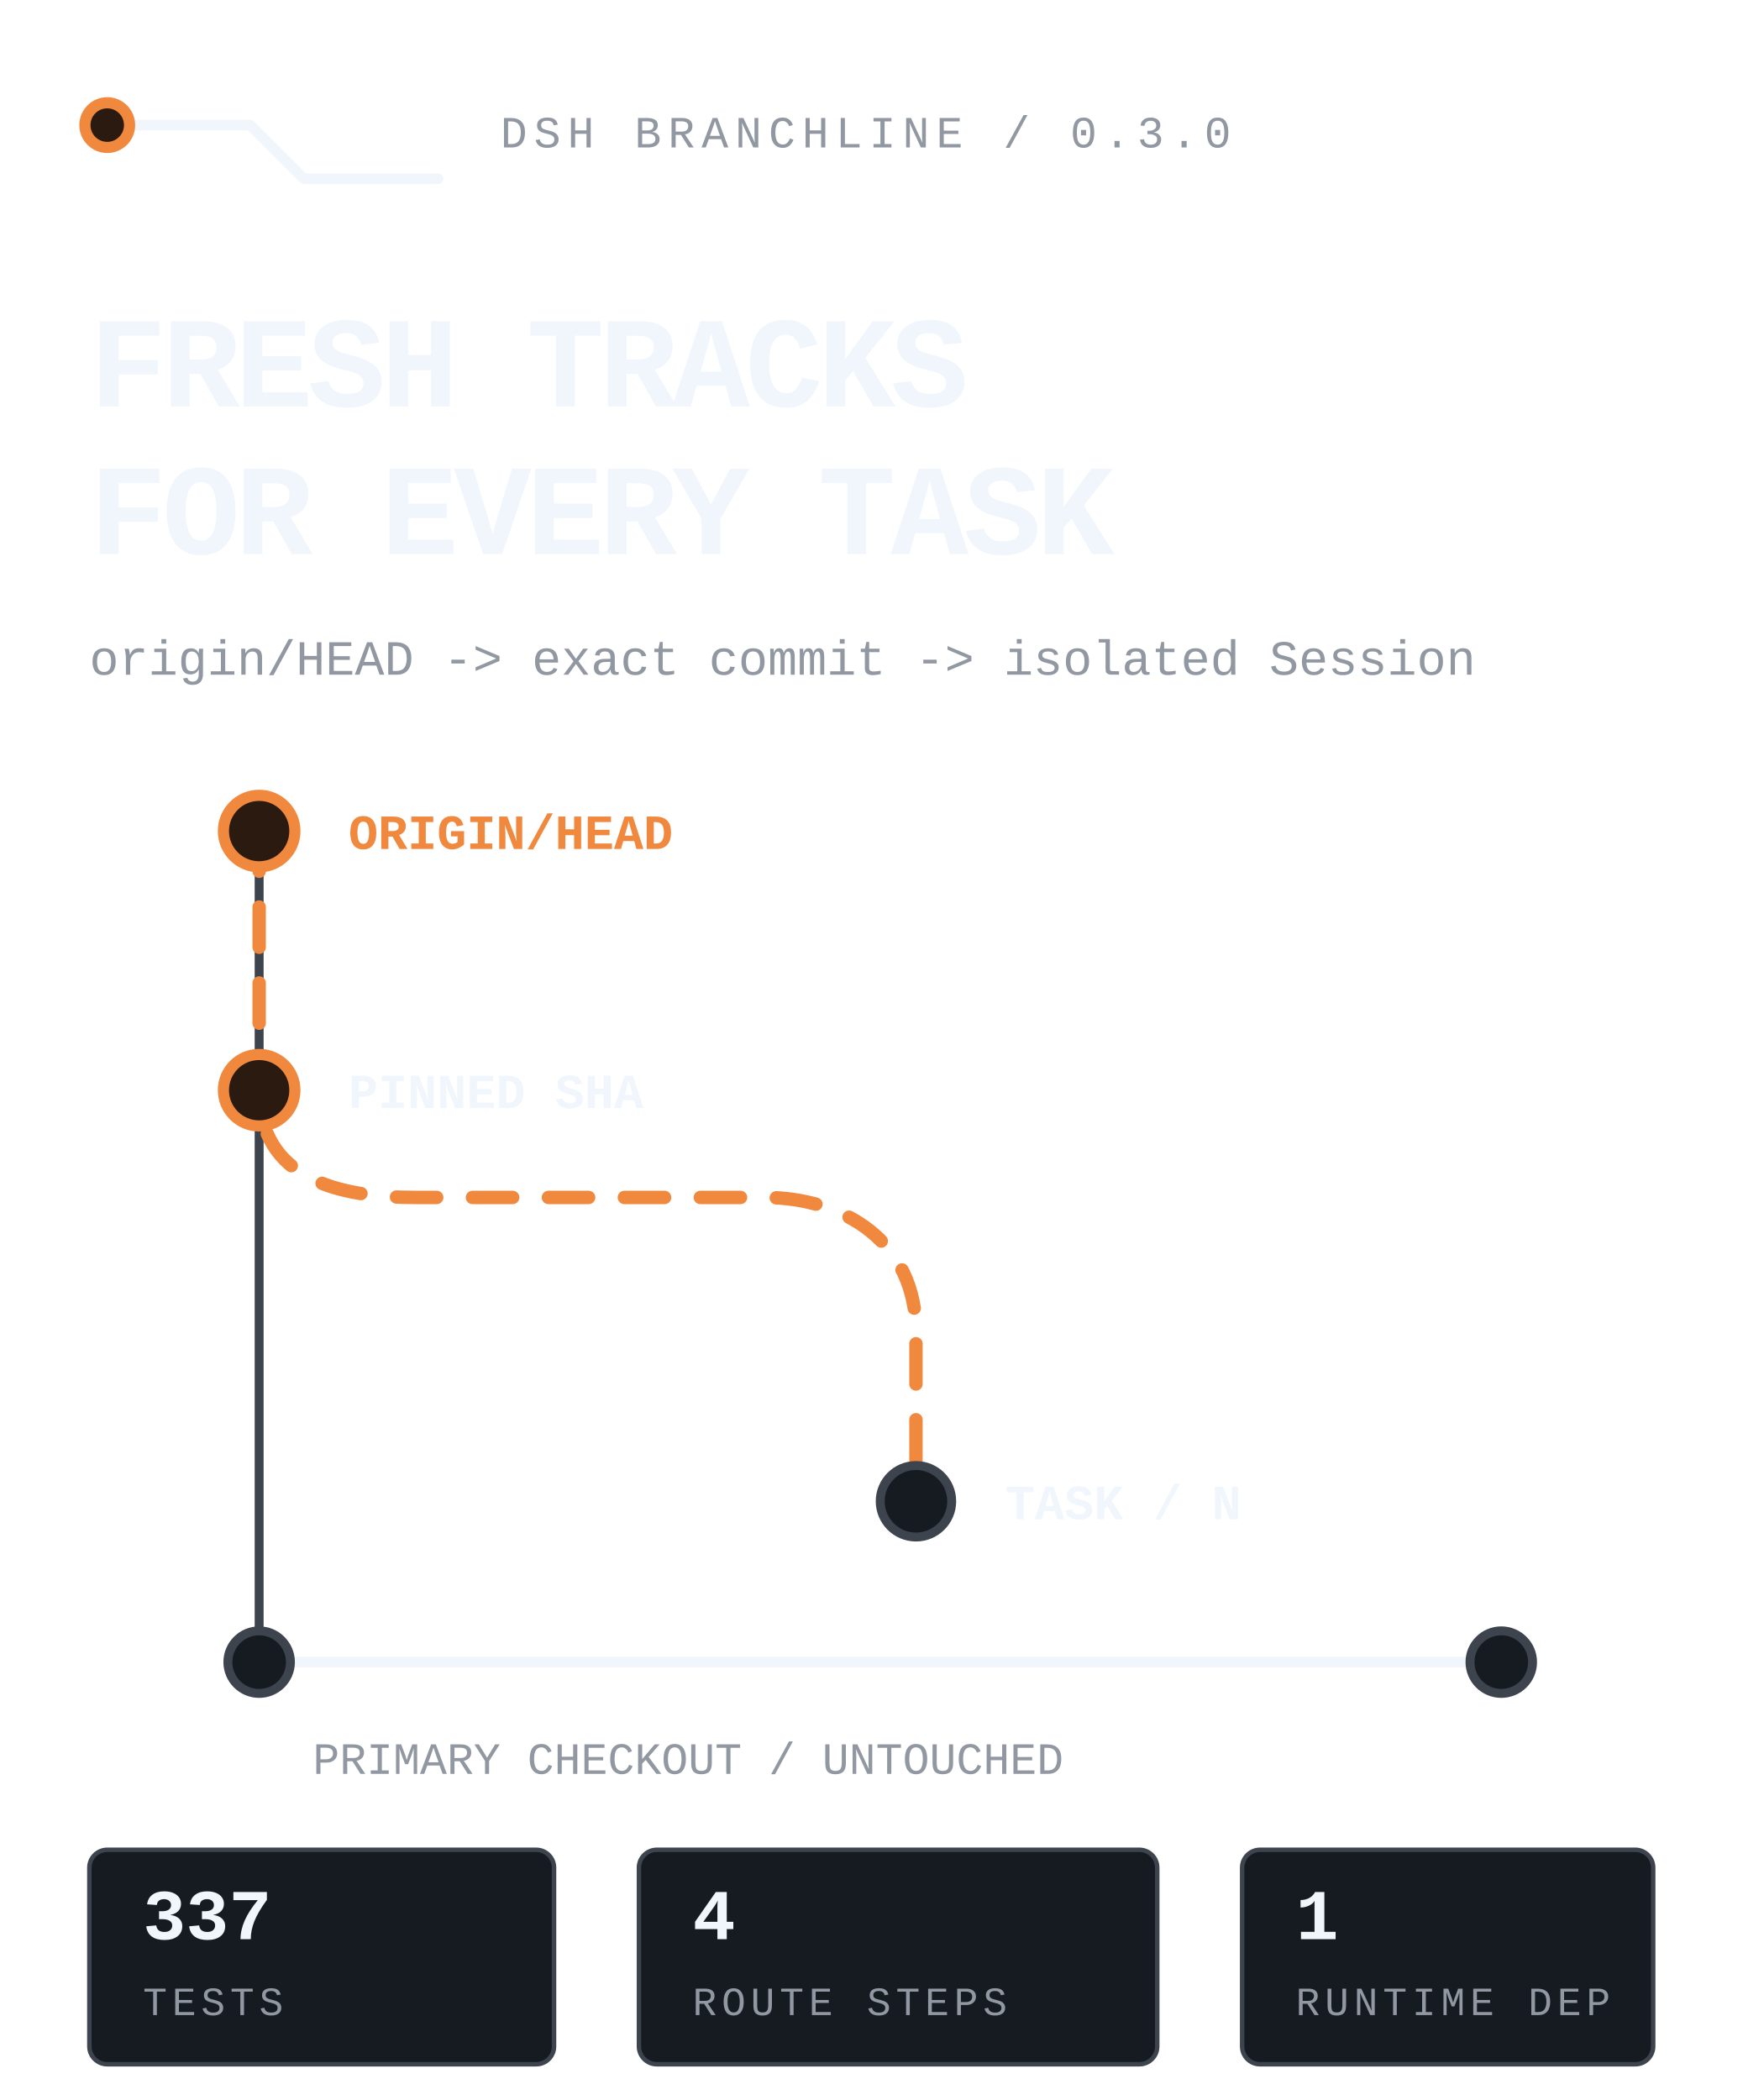
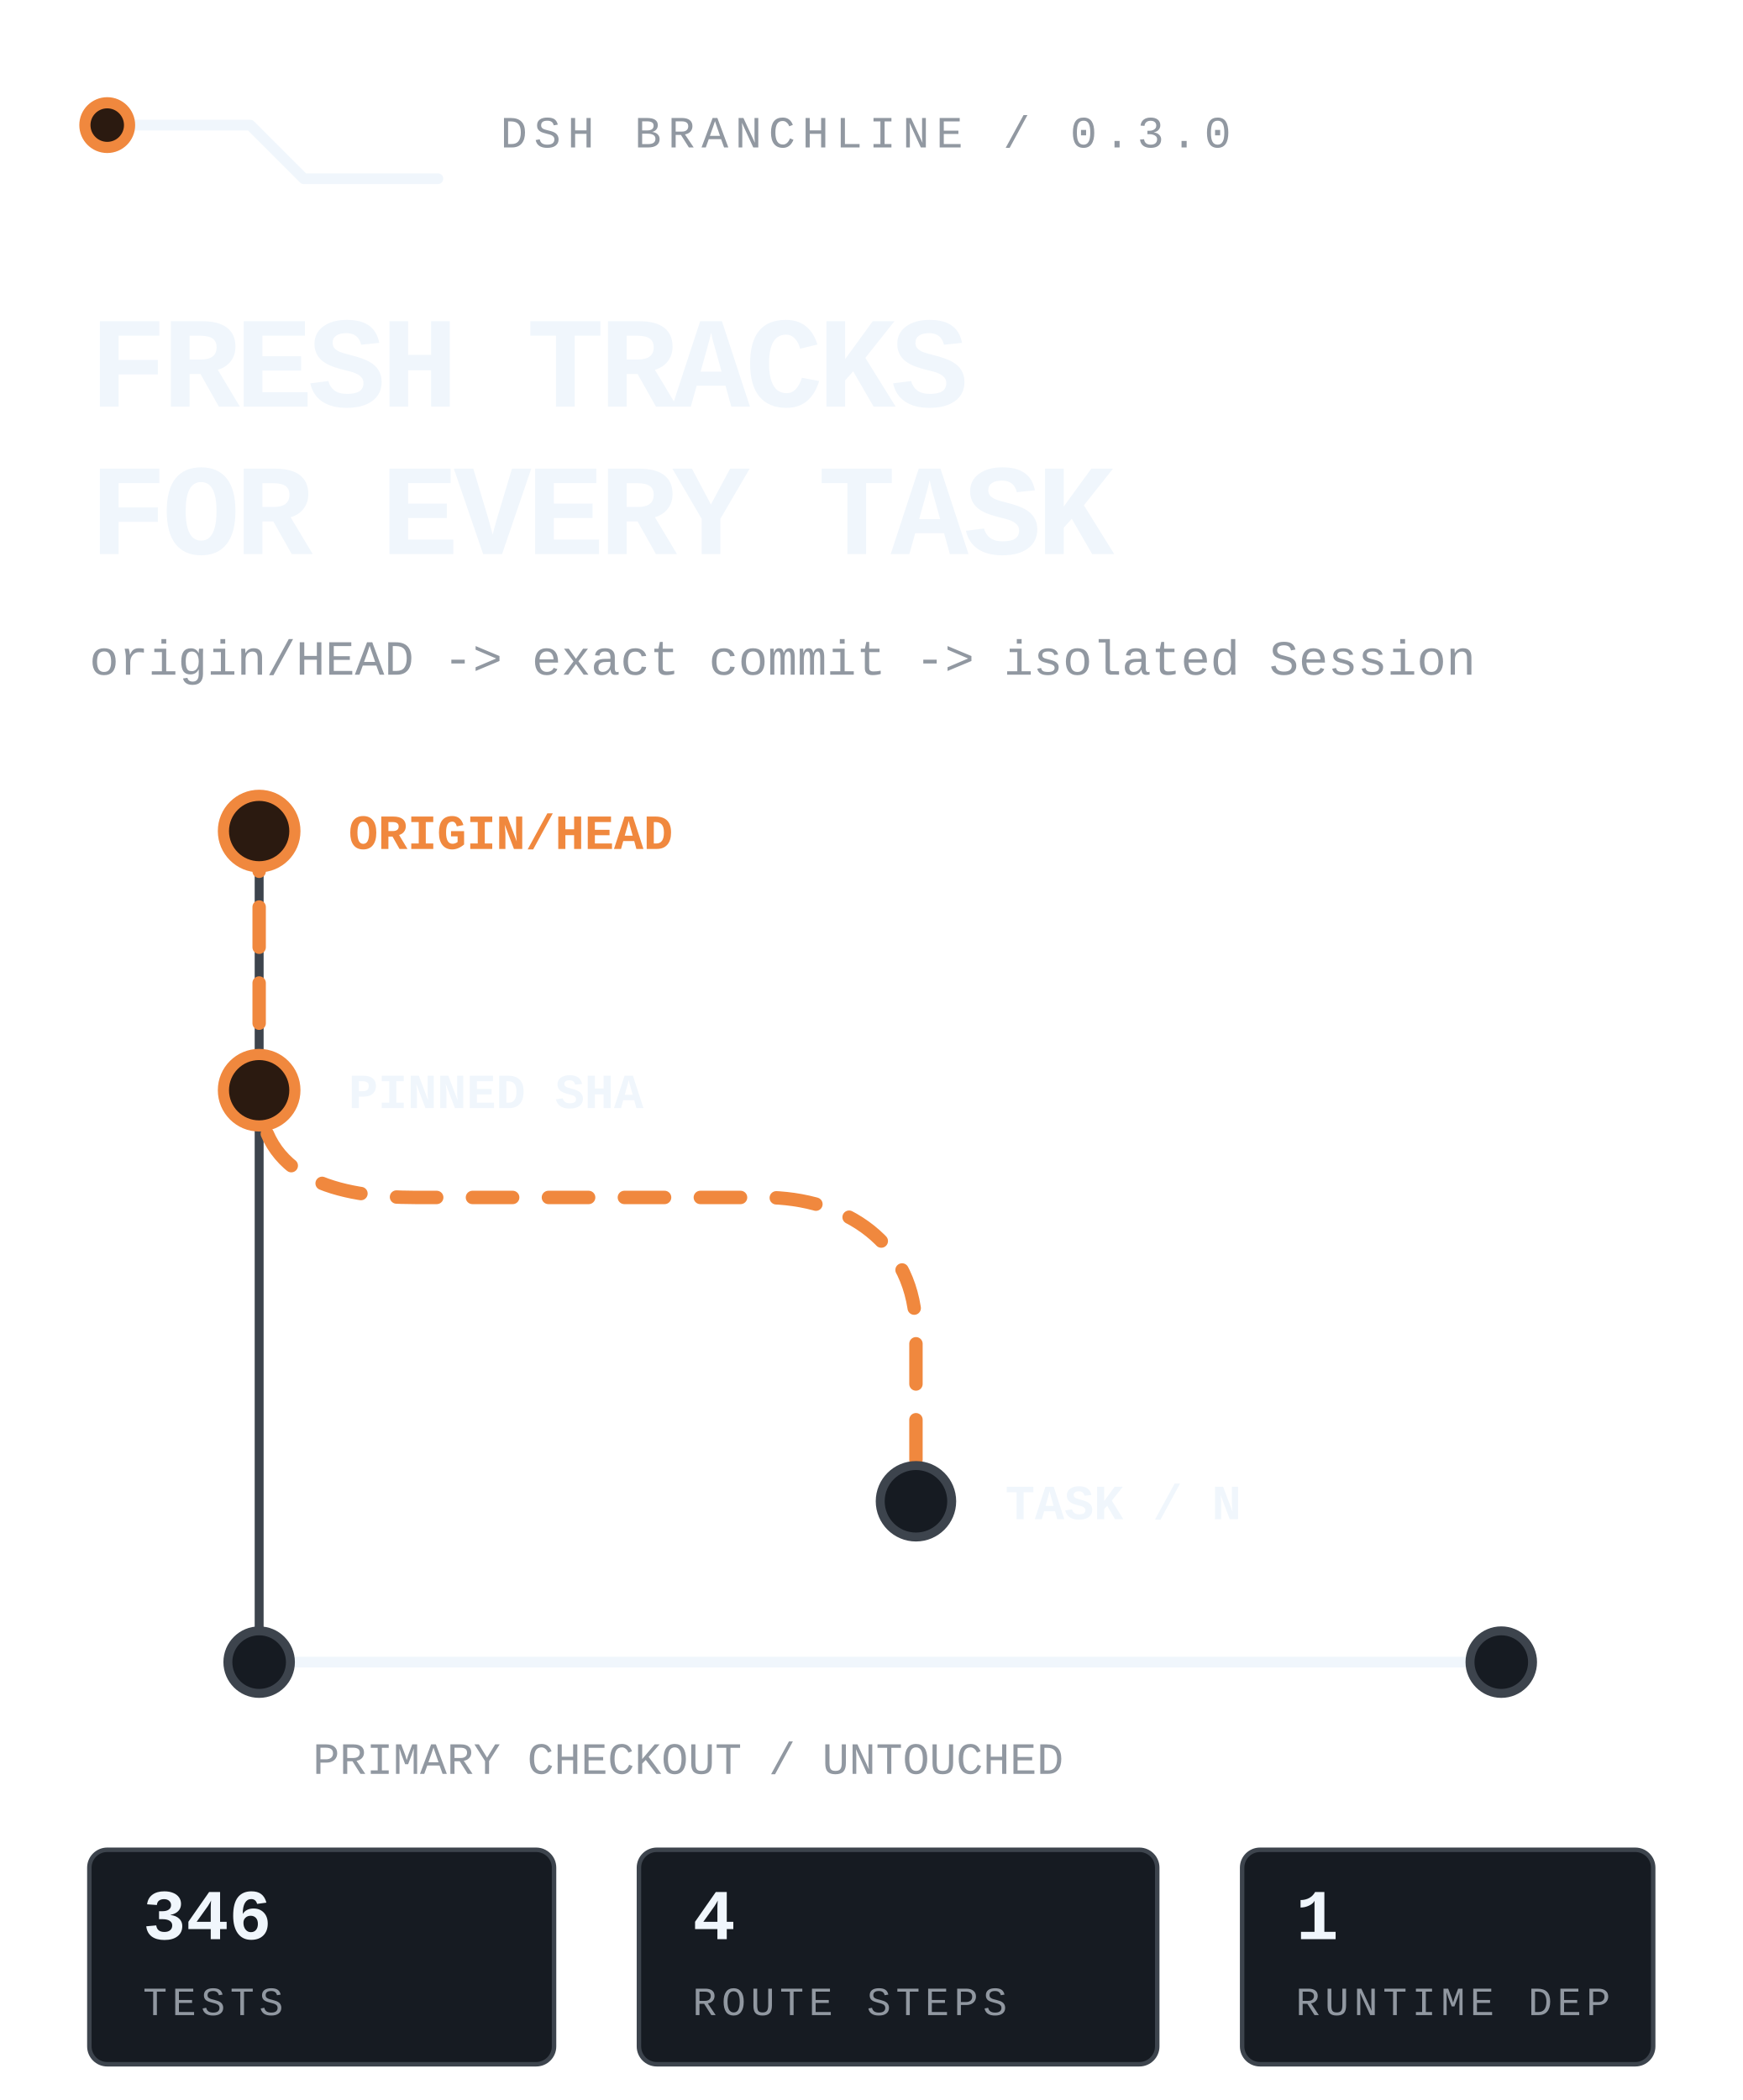
<svg xmlns="http://www.w3.org/2000/svg" viewBox="0 0 390 470" width="390" height="470" role="img" aria-label="DSH Branchline routes the latest remote default branch into an isolated DSH task while the primary checkout stays untouched.">
  <style>
text{font-family:ui-monospace,'SF Mono','Cascadia Mono',Menlo,Consolas,'Liberation Mono',monospace;fill:#f0f6fc}
.mute{fill:#9198a1}.accent{fill:#f0883e}
.rail{fill:none;stroke:#3d444d;stroke-width:2;stroke-linecap:round;stroke-linejoin:round}
.rail-strong{fill:none;stroke:#f0f6fc;stroke-width:2.4;stroke-linecap:round;stroke-linejoin:round}
.route{fill:none;stroke:#f0883e;stroke-width:3;stroke-linecap:round;stroke-linejoin:round;stroke-dasharray:9 8;animation:flow 4.8s linear infinite}
.node{fill:#161b22;stroke:#3d444d;stroke-width:2}.node-live{fill:#2b1a10;stroke:#f0883e;stroke-width:2.5;animation:pulse 2.4s ease-in-out infinite}
.tag{fill:#161b22;stroke:#3d444d}.tag-live{fill:#2b1a10;stroke:#f0883e}
@keyframes flow{to{stroke-dashoffset:-68}}@keyframes pulse{0%,100%{opacity:.62}50%{opacity:1}}
@media(prefers-reduced-motion:reduce){*{animation:none!important}.route{stroke-dashoffset:0}.node-live{opacity:1}}
</style>
  <path class="rail-strong" d="M24 28h32l12 12h30" />
  <circle class="node-live" cx="24" cy="28" r="5" />
  <text class="mute" x="112" y="33" font-size="10" letter-spacing="1.5">DSH BRANCHLINE / 0.3.0</text>
  <text x="20" y="91" font-size="29" font-weight="800" letter-spacing="-1.1">FRESH TRACKS</text>
  <text x="20" y="124" font-size="29" font-weight="800" letter-spacing="-1.1">FOR EVERY TASK</text>
  <text class="mute" x="20" y="151" font-size="11">origin/HEAD -&gt; exact commit -&gt; isolated Session</text>
  <path class="rail" d="M58 186v186" />
  <path class="route" d="M58 186v58c0 20 18 24 35 24h78c18 0 34 10 34 30v38" />
  <circle class="node-live" cx="58" cy="186" r="8" />
  <circle class="node-live" cx="58" cy="244" r="8" />
  <circle class="node" cx="205" cy="336" r="8" />
  <text class="accent" x="78" y="190" font-size="11" font-weight="700">ORIGIN/HEAD</text>
  <text x="78" y="248" font-size="11" font-weight="700">PINNED SHA</text>
  <text x="225" y="340" font-size="11" font-weight="700">TASK / N</text>
  <path class="rail-strong" d="M58 372h278" />
  <circle class="node" cx="58" cy="372" r="7" />
  <circle class="node" cx="336" cy="372" r="7" />
  <text class="mute" x="70" y="397" font-size="10">PRIMARY CHECKOUT / UNTOUCHED</text>
  <rect class="tag" x="20" y="414" width="104" height="48" rx="4" />
-   <text x="32" y="434" font-size="16" font-weight="700">337</text>
+   <text x="32" y="434" font-size="16" font-weight="700">346</text>
  <text class="mute" x="32" y="451" font-size="9" letter-spacing="1.1">TESTS</text>
  <rect class="tag" x="143" y="414" width="116" height="48" rx="4" />
  <text x="155" y="434" font-size="16" font-weight="700">4</text>
  <text class="mute" x="155" y="451" font-size="9" letter-spacing="1.1">ROUTE STEPS</text>
  <rect class="tag" x="278" y="414" width="92" height="48" rx="4" />
  <text x="290" y="434" font-size="16" font-weight="700">1</text>
  <text class="mute" x="290" y="451" font-size="9" letter-spacing="1.1">RUNTIME DEP</text>
</svg>
